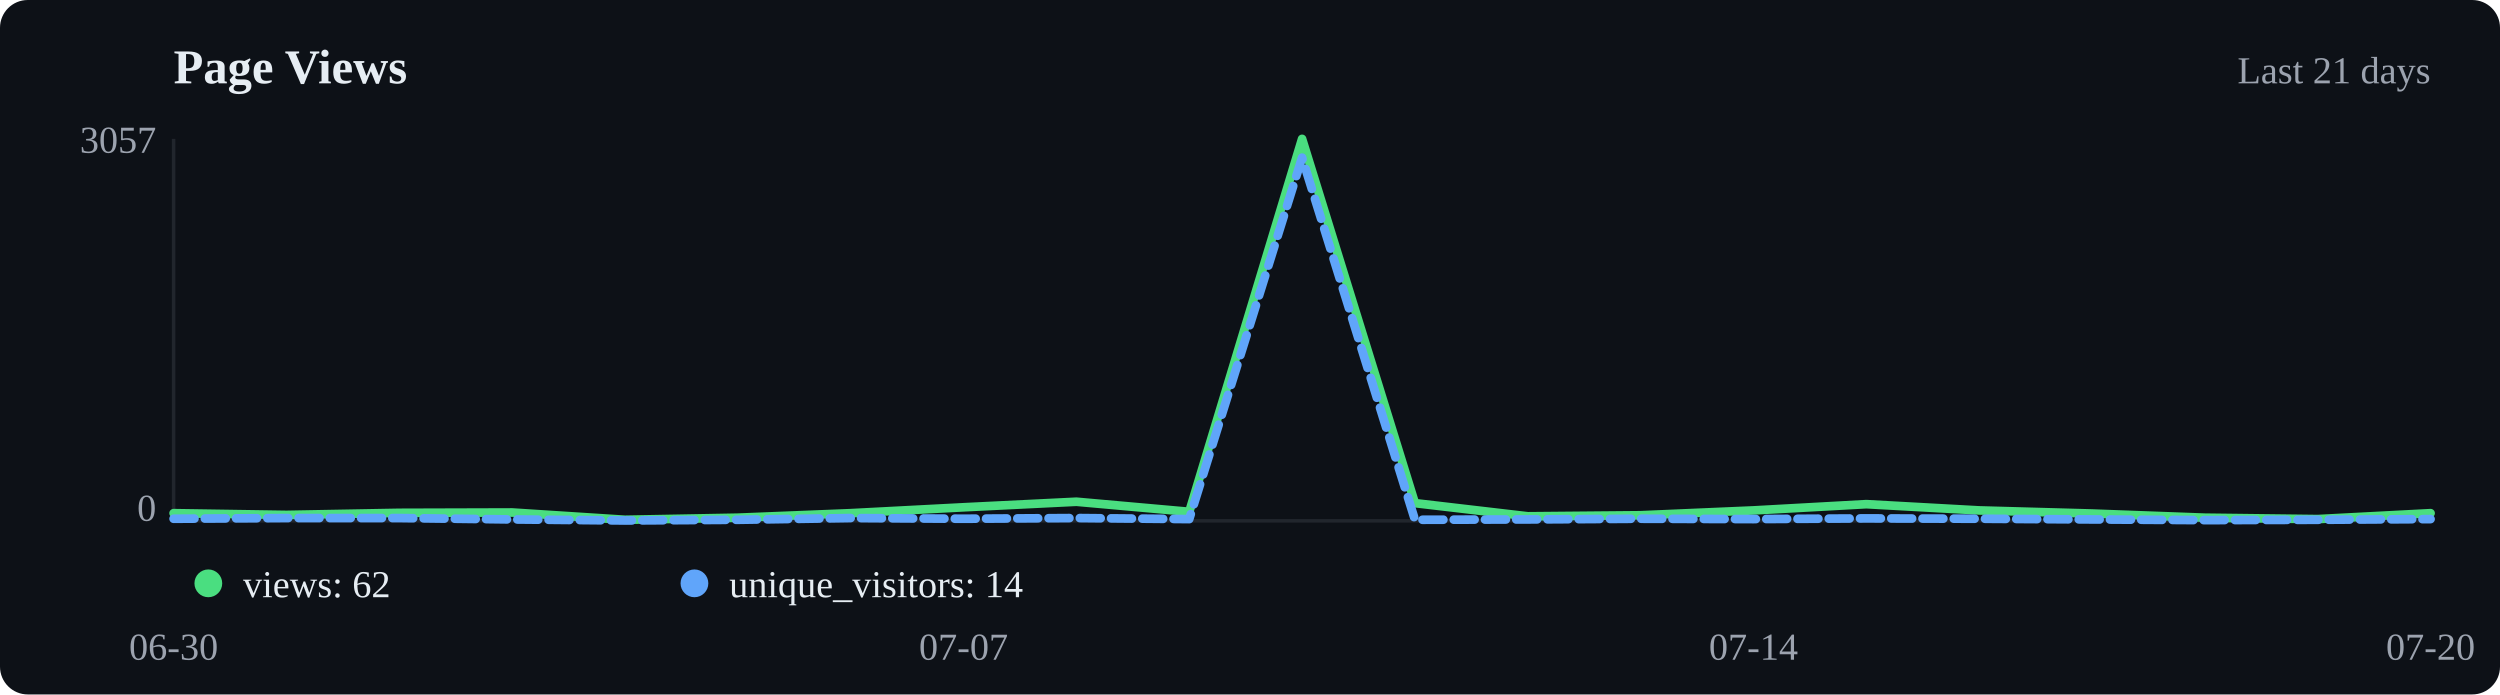
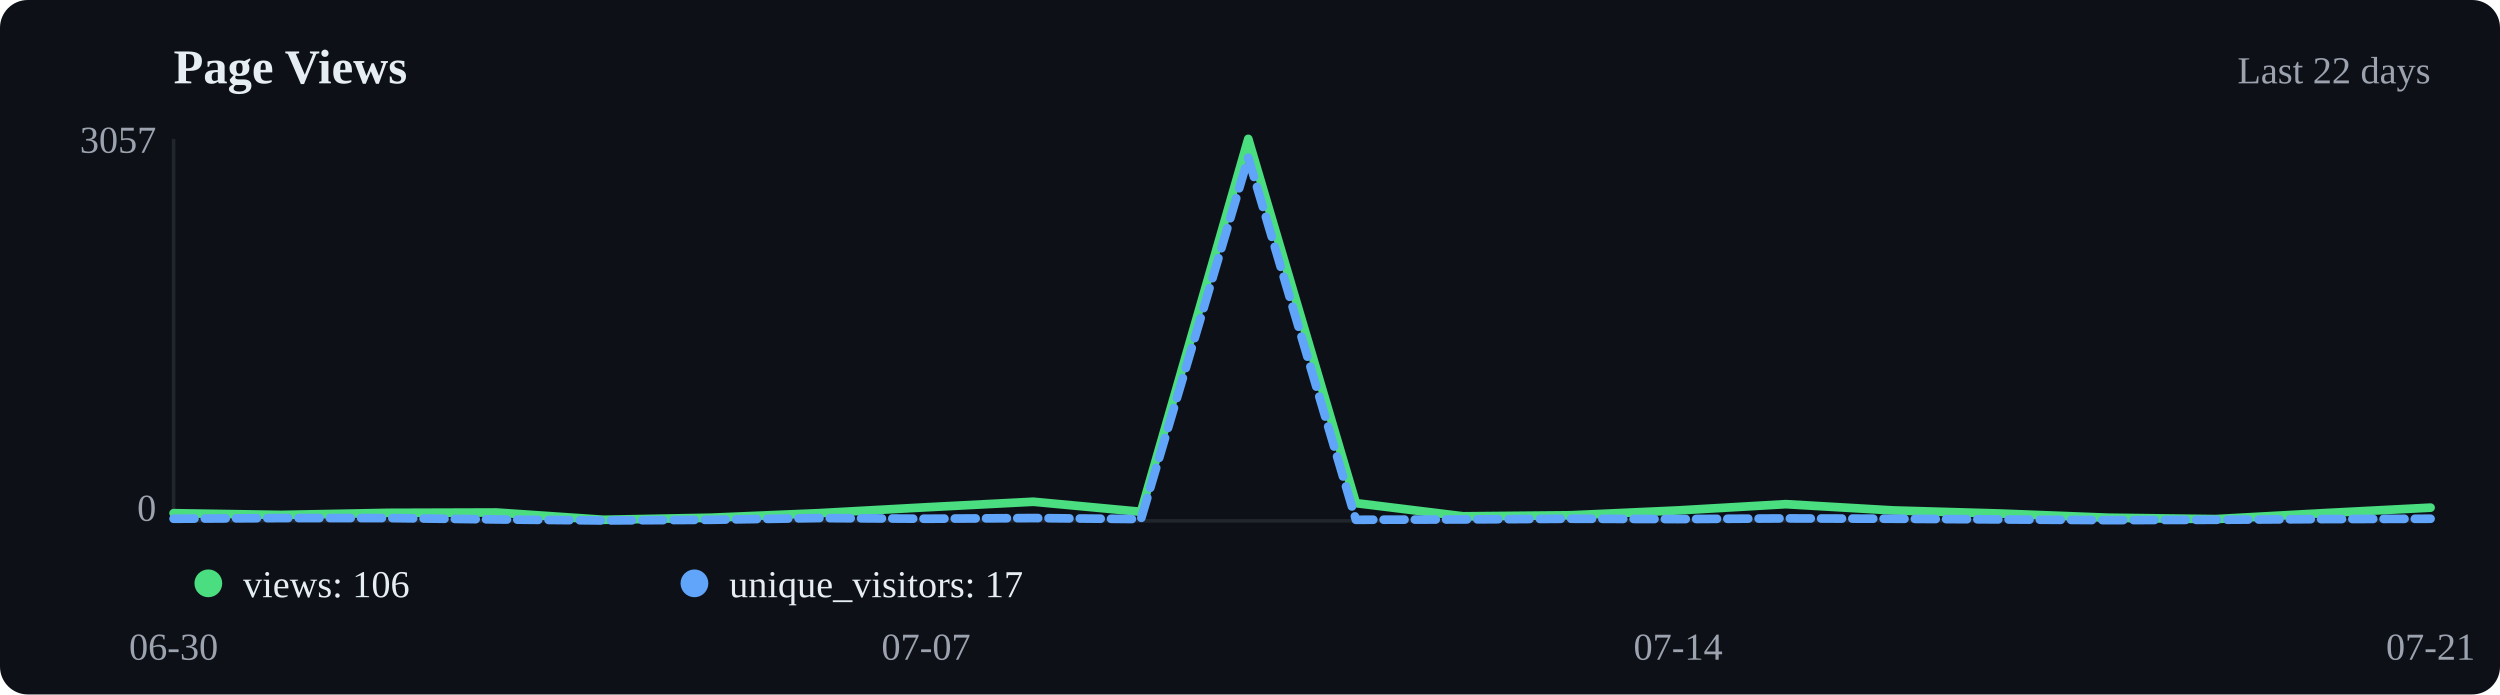
<svg xmlns="http://www.w3.org/2000/svg" viewBox="0 0 720 200" width="720" height="200">
  <rect width="720" height="200" fill="#0d1117" rx="8" />
  <text x="50" y="24" font-size="14" font-weight="600" fill="#e6edf3">Page Views</text>
-   <text x="700" y="24" text-anchor="end" font-size="11" fill="#9ca3af">Last 21 days</text>
+   <text x="700" y="24" text-anchor="end" font-size="11" fill="#9ca3af">Last 22 days</text>
  <line x1="50" y1="40" x2="50" y2="150" stroke="#21262d" />
  <line x1="50" y1="150" x2="700" y2="150" stroke="#21262d" />
-   <polyline points="50.0,147.8 82.5,148.3 115.0,147.7 147.5,147.6 180.0,149.7 212.5,149.1 245.0,147.8 277.5,146.1 310.0,144.5 342.5,147.4 375.0,40.0 407.5,144.9 440.0,148.7 472.5,148.4 505.0,147.0 537.5,145.2 570.0,147.0 602.5,147.9 635.0,149.1 667.5,149.5 700.0,147.8" fill="none" stroke="#4ade80" stroke-width="2.5" stroke-linecap="round" stroke-linejoin="round" />
-   <polyline points="50.0,149.4 82.5,149.2 115.0,149.2 147.5,149.6 180.0,149.9 212.5,149.7 245.0,149.2 277.5,149.4 310.0,149.2 342.5,149.5 375.0,45.4 407.5,149.7 440.0,149.6 472.5,149.4 505.0,149.5 537.5,149.3 570.0,149.4 602.5,149.6 635.0,149.8 667.5,149.7 700.0,149.5" fill="none" stroke="#60a5fa" stroke-width="2.5" stroke-linecap="round" stroke-linejoin="round" stroke-dasharray="6,3" />
+   <polyline points="50.0,147.8 81.0,148.3 111.9,147.7 142.9,147.6 173.8,149.7 204.8,149.1 235.7,147.8 266.7,146.1 297.6,144.5 328.6,147.4 359.5,40.0 390.5,144.9 421.4,148.7 452.4,148.4 483.3,147.0 514.3,145.2 545.2,147.0 576.2,147.9 607.1,149.1 638.1,149.5 669.0,147.8 700.0,146.2" fill="none" stroke="#4ade80" stroke-width="2.5" stroke-linecap="round" stroke-linejoin="round" />
+   <polyline points="50.0,149.4 81.0,149.2 111.9,149.2 142.9,149.6 173.8,149.9 204.8,149.7 235.7,149.2 266.7,149.4 297.6,149.2 328.6,149.5 359.5,45.4 390.5,149.7 421.4,149.6 452.4,149.4 483.3,149.5 514.3,149.3 545.2,149.4 576.2,149.6 607.1,149.8 638.1,149.7 669.0,149.5 700.0,149.4" fill="none" stroke="#60a5fa" stroke-width="2.5" stroke-linecap="round" stroke-linejoin="round" stroke-dasharray="6,3" />
  <circle cx="60" cy="168" r="4" fill="#4ade80" />
-   <text x="70" y="172" font-size="11" fill="#e6edf3">views: 62</text>
+   <text x="70" y="172" font-size="11" fill="#e6edf3">views: 106</text>
  <circle cx="200" cy="168" r="4" fill="#60a5fa" />
-   <text x="210" y="172" font-size="11" fill="#e6edf3">unique_visitors: 14</text>
+   <text x="210" y="172" font-size="11" fill="#e6edf3">unique_visitors: 17</text>
  <text x="50.0" y="190" text-anchor="middle" font-size="11" fill="#9ca3af">06-30</text>
-   <text x="277.5" y="190" text-anchor="middle" font-size="11" fill="#9ca3af">07-07</text>
-   <text x="505.0" y="190" text-anchor="middle" font-size="11" fill="#9ca3af">07-14</text>
-   <text x="700.0" y="190" text-anchor="middle" font-size="11" fill="#9ca3af">07-20</text>
+   <text x="266.7" y="190" text-anchor="middle" font-size="11" fill="#9ca3af">07-07</text>
+   <text x="483.3" y="190" text-anchor="middle" font-size="11" fill="#9ca3af">07-14</text>
+   <text x="700.0" y="190" text-anchor="middle" font-size="11" fill="#9ca3af">07-21</text>
  <text x="45" y="44" text-anchor="end" font-size="11" fill="#9ca3af">3057</text>
  <text x="45" y="150" text-anchor="end" font-size="11" fill="#9ca3af">0</text>
</svg>
